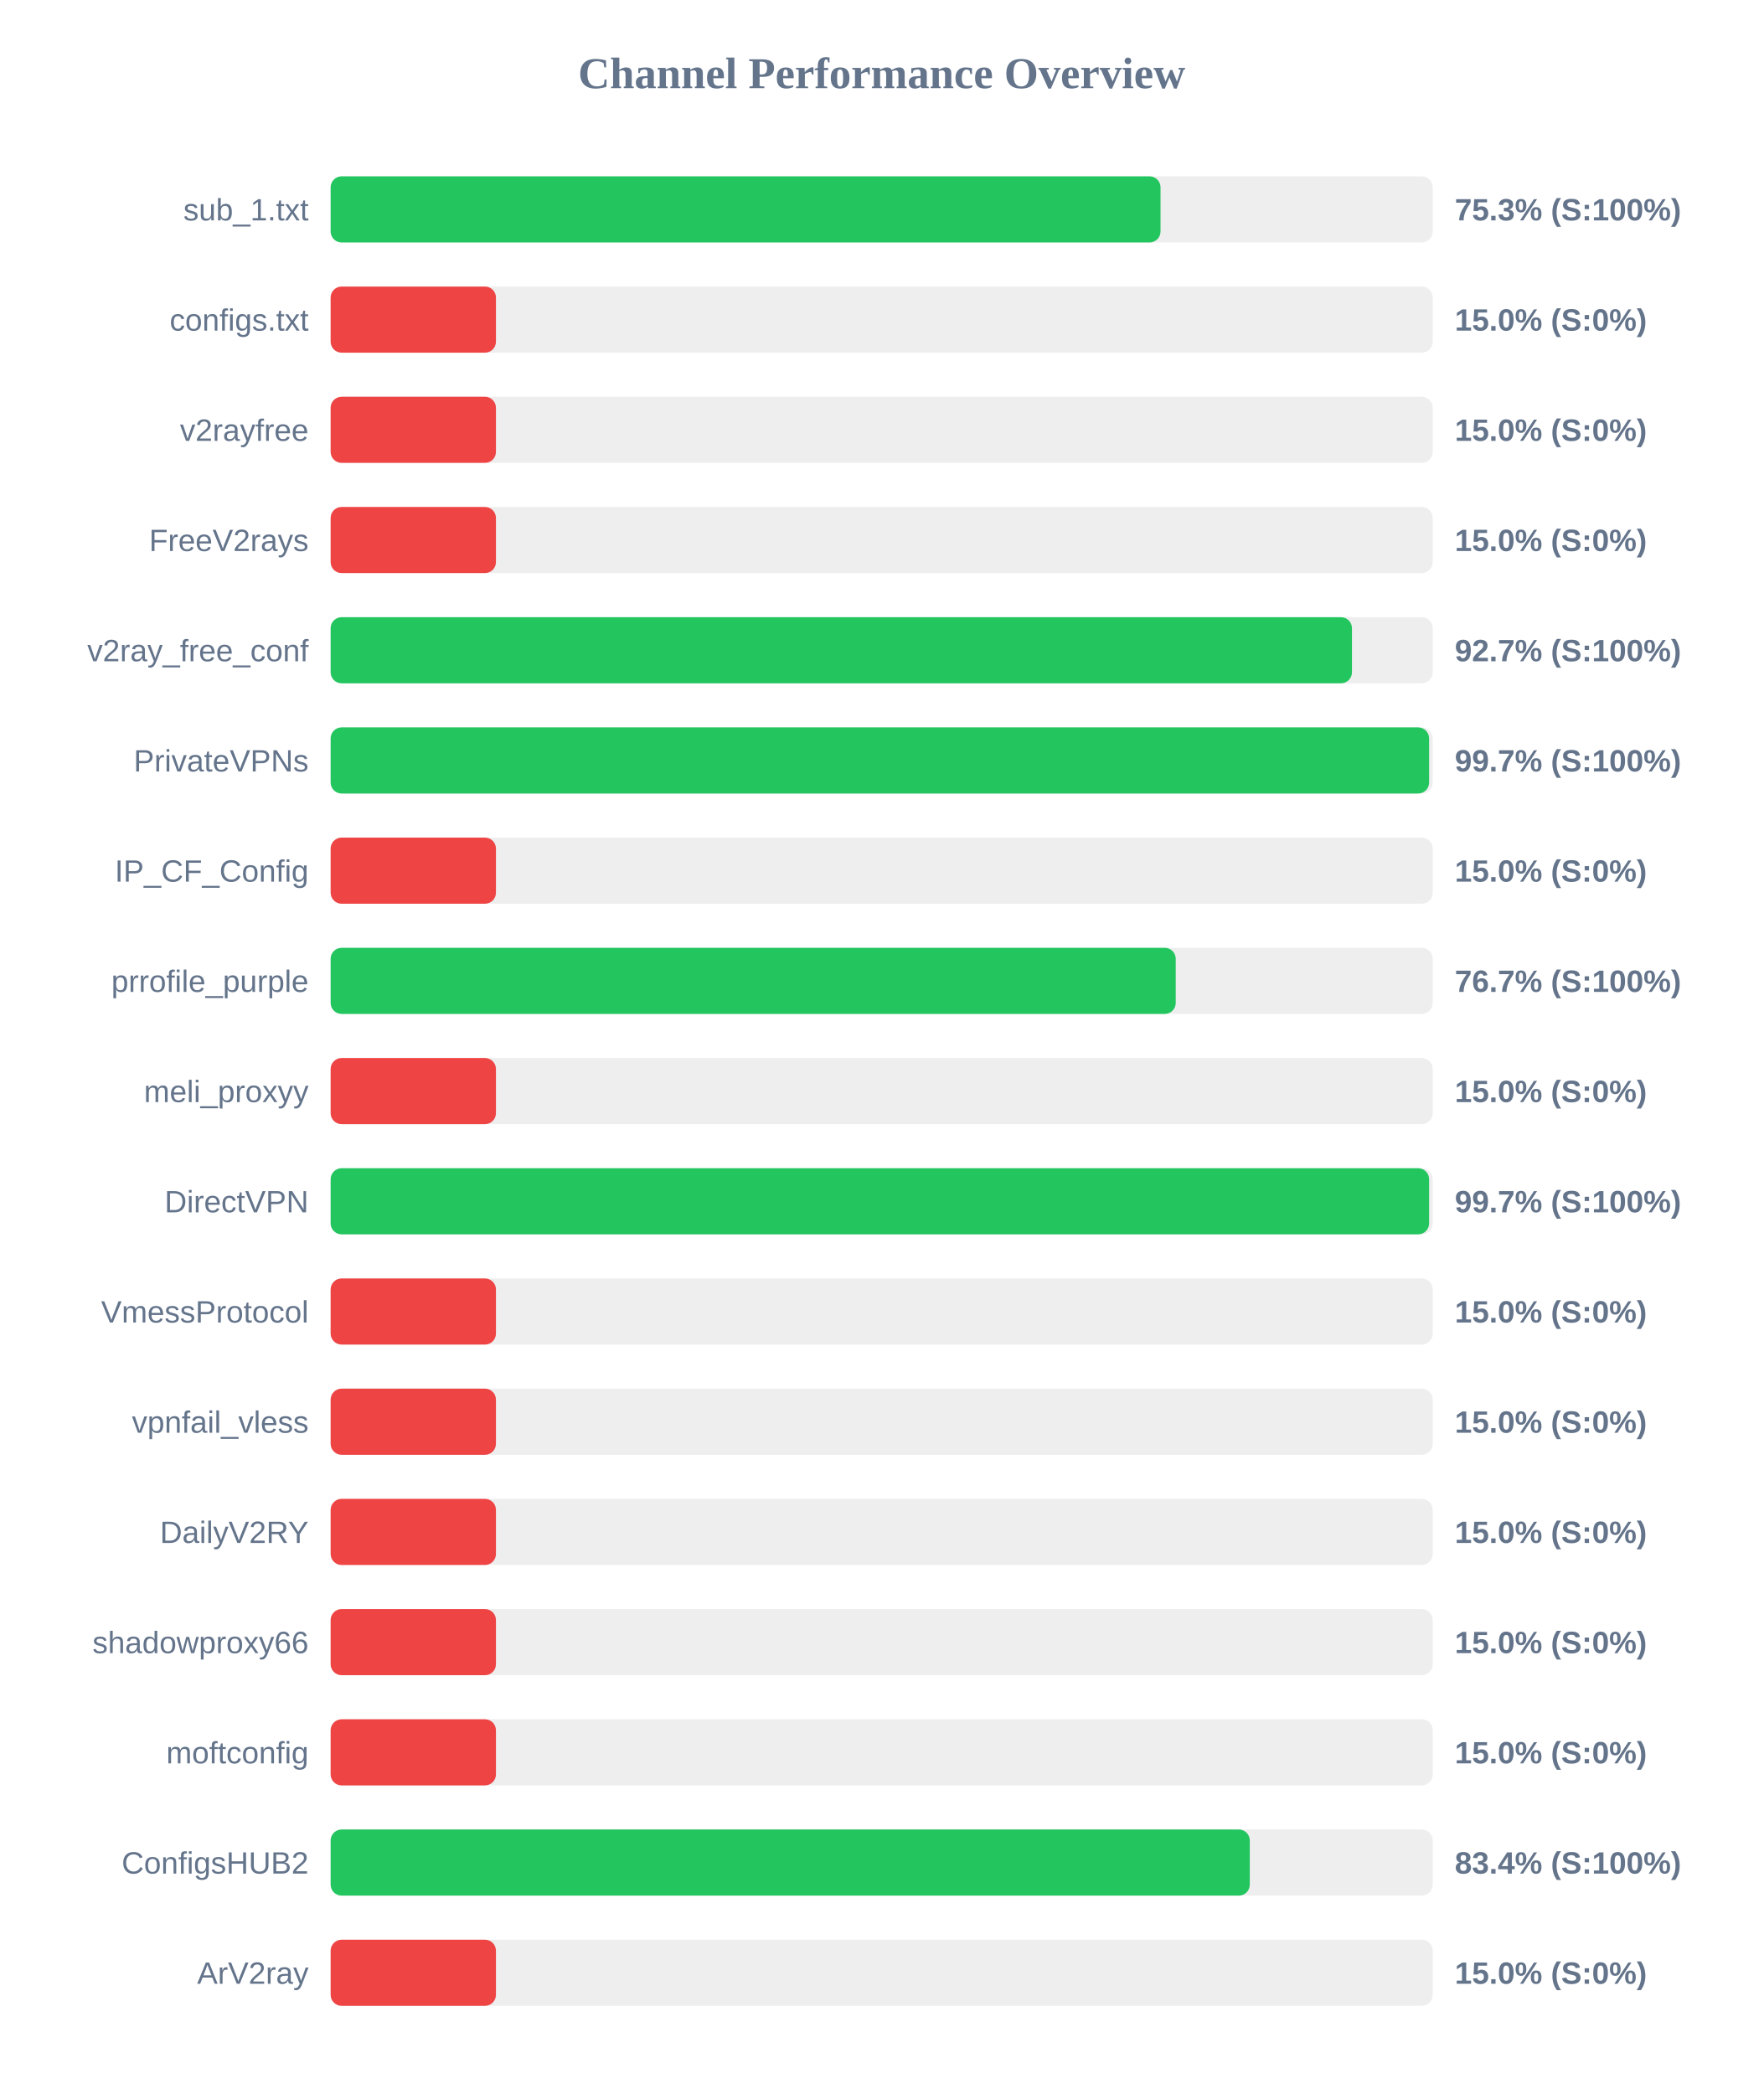
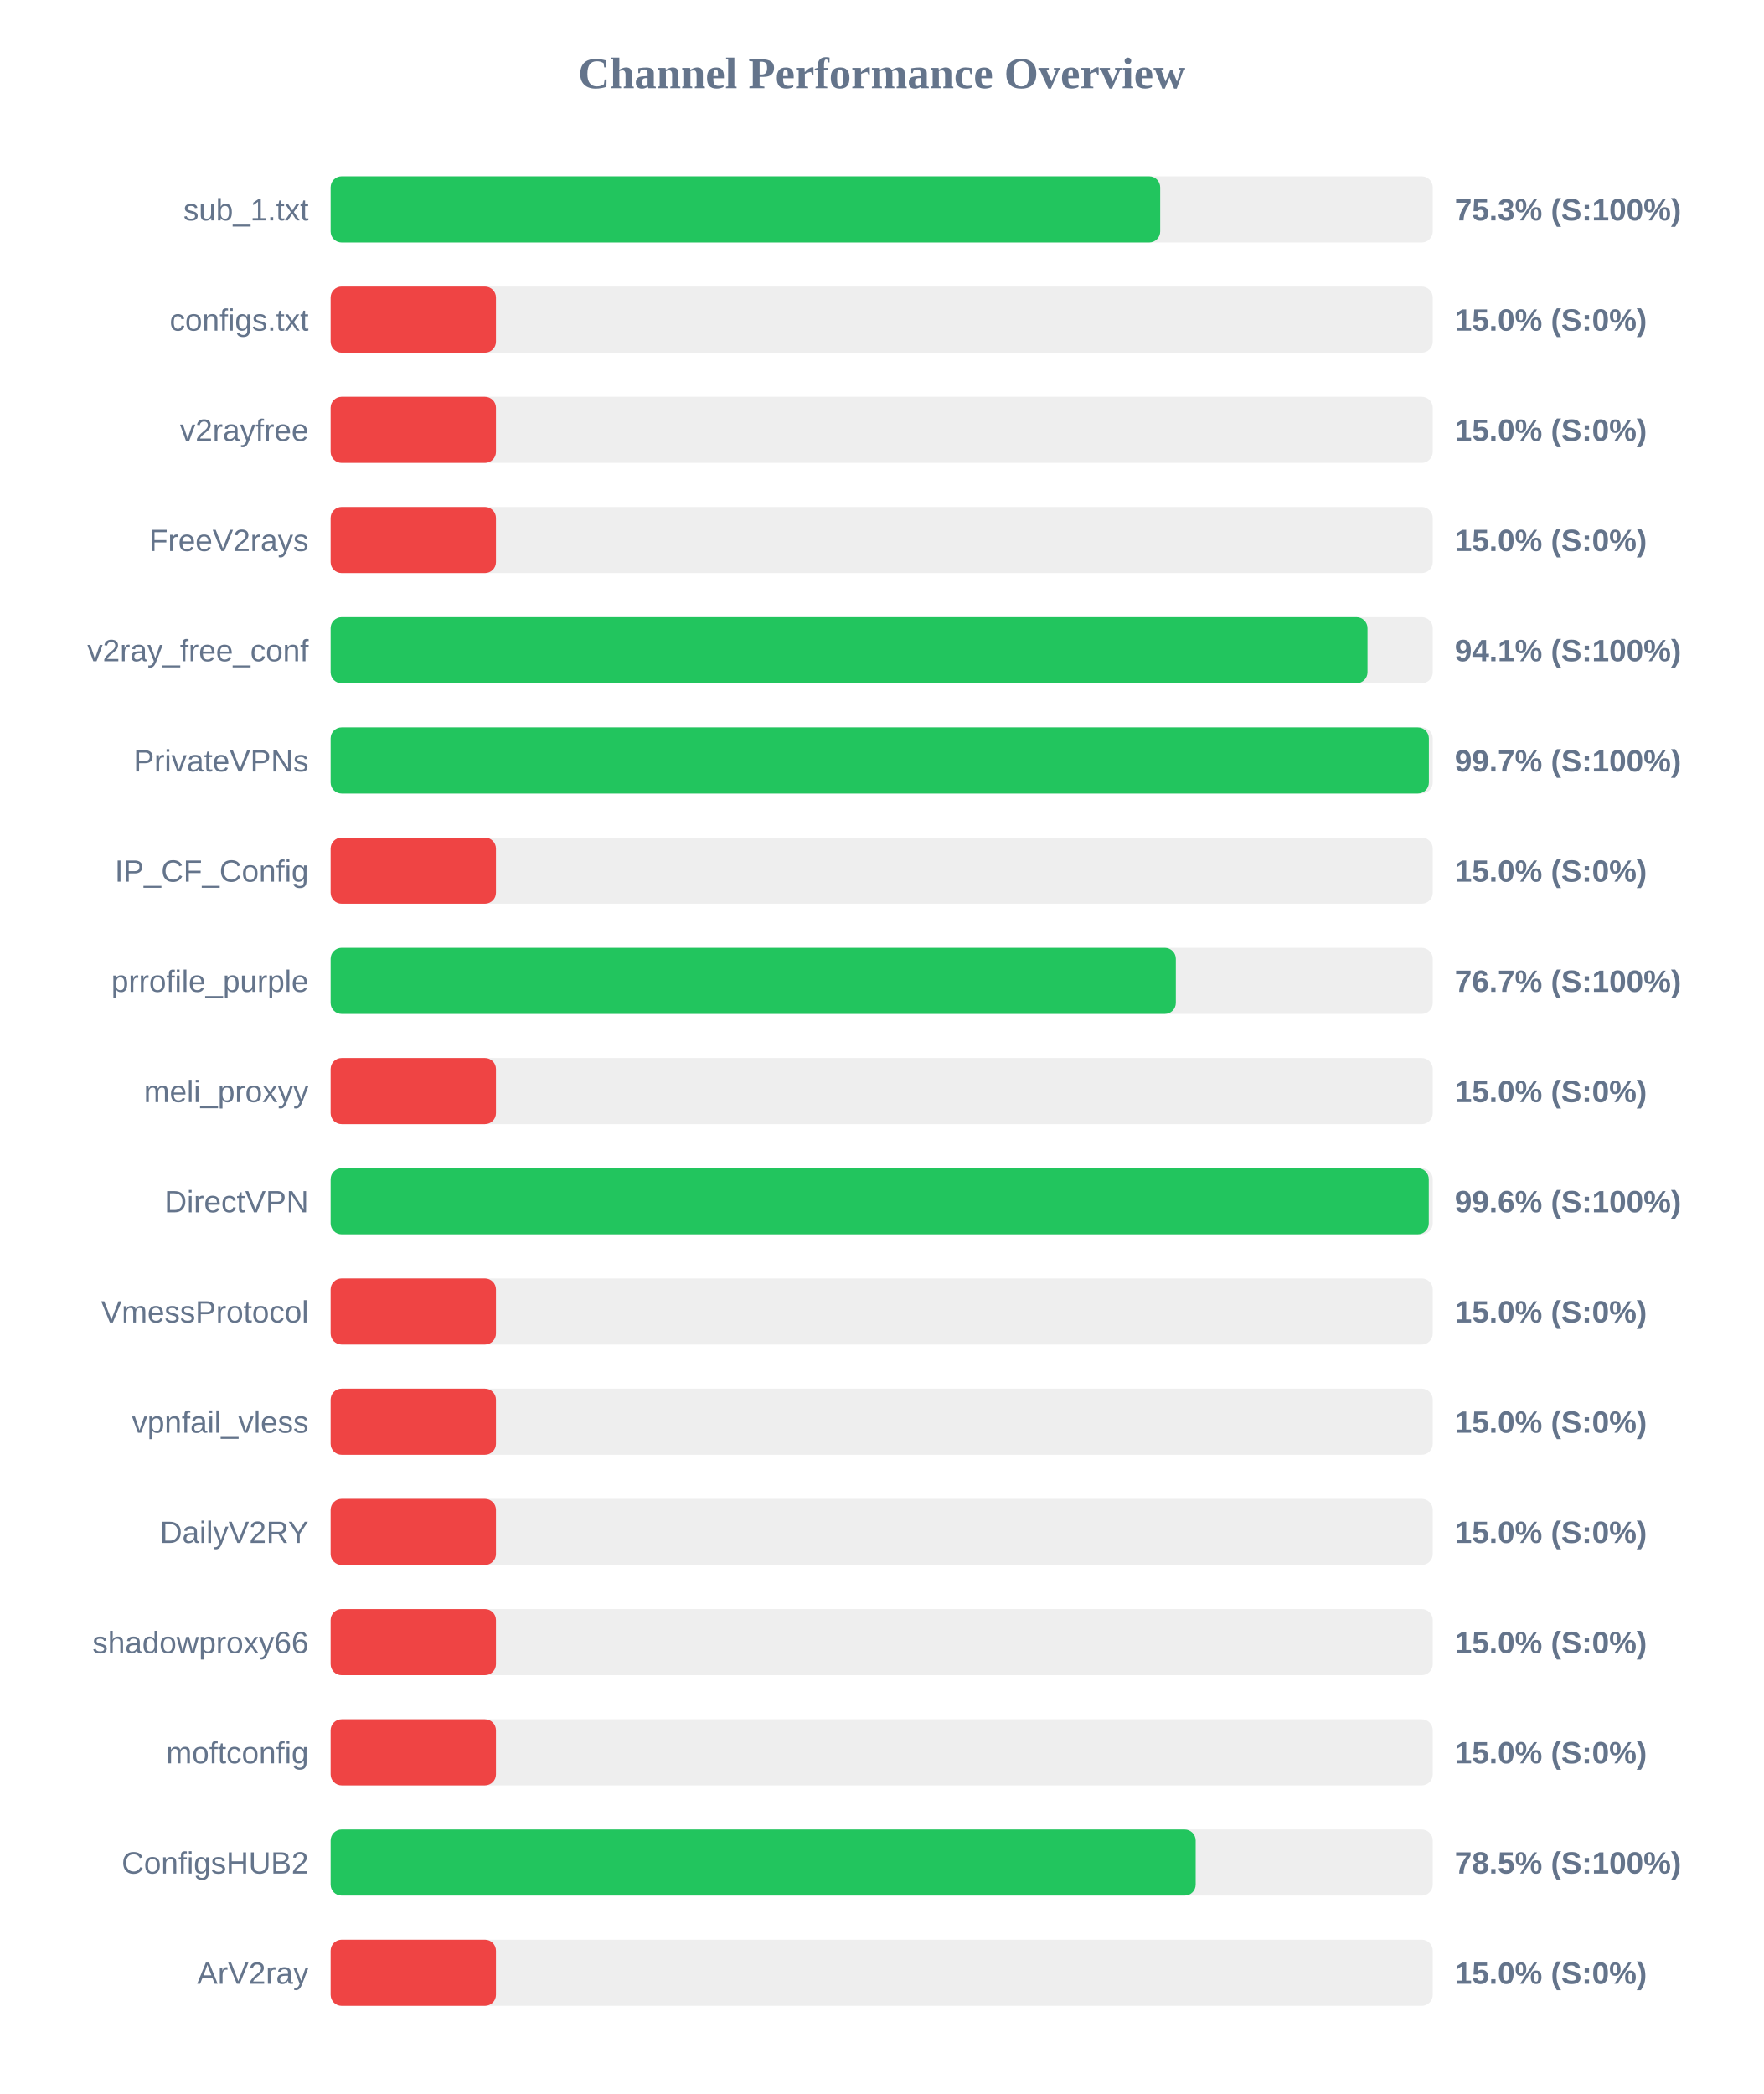
<svg xmlns="http://www.w3.org/2000/svg" width="800" height="950" version="1.1">
  <style>
        .row { font: 14px Arial; fill: #64748b; }
        .score { font: bold 14px Arial; fill: #64748b; }
    </style>
  <text x="400" y="40" text-anchor="middle" font-size="20px" font-weight="bold" fill="#64748b">Channel Performance Overview</text>
  <rect x="150" y="80" width="500" height="30" fill="#eee" rx="5" />
-   <rect x="150" y="80" width="376.5" height="30" fill="#22c55e" rx="5" />
+   <rect x="150" y="80" width="376.35" height="30" fill="#22c55e" rx="5" />
  <text x="140" y="100" text-anchor="end" class="row">sub_1.txt</text>
  <text x="660" y="100" text-anchor="start" class="score">75.3% (S:100%)</text>
  <rect x="150" y="130" width="500" height="30" fill="#eee" rx="5" />
  <rect x="150" y="130" width="75.0" height="30" fill="#ef4444" rx="5" />
  <text x="140" y="150" text-anchor="end" class="row">configs.txt</text>
  <text x="660" y="150" text-anchor="start" class="score">15.0% (S:0%)</text>
  <rect x="150" y="180" width="500" height="30" fill="#eee" rx="5" />
  <rect x="150" y="180" width="75.0" height="30" fill="#ef4444" rx="5" />
  <text x="140" y="200" text-anchor="end" class="row">v2rayfree</text>
  <text x="660" y="200" text-anchor="start" class="score">15.0% (S:0%)</text>
  <rect x="150" y="230" width="500" height="30" fill="#eee" rx="5" />
  <rect x="150" y="230" width="75.0" height="30" fill="#ef4444" rx="5" />
  <text x="140" y="250" text-anchor="end" class="row">FreeV2rays</text>
  <text x="660" y="250" text-anchor="start" class="score">15.0% (S:0%)</text>
  <rect x="150" y="280" width="500" height="30" fill="#eee" rx="5" />
-   <rect x="150" y="280" width="463.35" height="30" fill="#22c55e" rx="5" />
+   <rect x="150" y="280" width="470.4" height="30" fill="#22c55e" rx="5" />
  <text x="140" y="300" text-anchor="end" class="row">v2ray_free_conf</text>
-   <text x="660" y="300" text-anchor="start" class="score">92.7% (S:100%)</text>
+   <text x="660" y="300" text-anchor="start" class="score">94.1% (S:100%)</text>
  <rect x="150" y="330" width="500" height="30" fill="#eee" rx="5" />
-   <rect x="150" y="330" width="498.35" height="30" fill="#22c55e" rx="5" />
+   <rect x="150" y="330" width="498.25" height="30" fill="#22c55e" rx="5" />
  <text x="140" y="350" text-anchor="end" class="row">PrivateVPNs</text>
  <text x="660" y="350" text-anchor="start" class="score">99.7% (S:100%)</text>
  <rect x="150" y="380" width="500" height="30" fill="#eee" rx="5" />
  <rect x="150" y="380" width="75.0" height="30" fill="#ef4444" rx="5" />
  <text x="140" y="400" text-anchor="end" class="row">IP_CF_Config</text>
  <text x="660" y="400" text-anchor="start" class="score">15.0% (S:0%)</text>
  <rect x="150" y="430" width="500" height="30" fill="#eee" rx="5" />
-   <rect x="150" y="430" width="383.4" height="30" fill="#22c55e" rx="5" />
+   <rect x="150" y="430" width="383.45" height="30" fill="#22c55e" rx="5" />
  <text x="140" y="450" text-anchor="end" class="row">prrofile_purple</text>
  <text x="660" y="450" text-anchor="start" class="score">76.7% (S:100%)</text>
  <rect x="150" y="480" width="500" height="30" fill="#eee" rx="5" />
  <rect x="150" y="480" width="75.0" height="30" fill="#ef4444" rx="5" />
  <text x="140" y="500" text-anchor="end" class="row">meli_proxyy</text>
  <text x="660" y="500" text-anchor="start" class="score">15.0% (S:0%)</text>
  <rect x="150" y="530" width="500" height="30" fill="#eee" rx="5" />
-   <rect x="150" y="530" width="498.35" height="30" fill="#22c55e" rx="5" />
+   <rect x="150" y="530" width="498.2" height="30" fill="#22c55e" rx="5" />
  <text x="140" y="550" text-anchor="end" class="row">DirectVPN</text>
-   <text x="660" y="550" text-anchor="start" class="score">99.7% (S:100%)</text>
+   <text x="660" y="550" text-anchor="start" class="score">99.6% (S:100%)</text>
  <rect x="150" y="580" width="500" height="30" fill="#eee" rx="5" />
  <rect x="150" y="580" width="75.0" height="30" fill="#ef4444" rx="5" />
  <text x="140" y="600" text-anchor="end" class="row">VmessProtocol</text>
  <text x="660" y="600" text-anchor="start" class="score">15.0% (S:0%)</text>
  <rect x="150" y="630" width="500" height="30" fill="#eee" rx="5" />
  <rect x="150" y="630" width="75.0" height="30" fill="#ef4444" rx="5" />
  <text x="140" y="650" text-anchor="end" class="row">vpnfail_vless</text>
  <text x="660" y="650" text-anchor="start" class="score">15.0% (S:0%)</text>
  <rect x="150" y="680" width="500" height="30" fill="#eee" rx="5" />
  <rect x="150" y="680" width="75.0" height="30" fill="#ef4444" rx="5" />
  <text x="140" y="700" text-anchor="end" class="row">DailyV2RY</text>
  <text x="660" y="700" text-anchor="start" class="score">15.0% (S:0%)</text>
  <rect x="150" y="730" width="500" height="30" fill="#eee" rx="5" />
  <rect x="150" y="730" width="75.0" height="30" fill="#ef4444" rx="5" />
  <text x="140" y="750" text-anchor="end" class="row">shadowproxy66</text>
  <text x="660" y="750" text-anchor="start" class="score">15.0% (S:0%)</text>
  <rect x="150" y="780" width="500" height="30" fill="#eee" rx="5" />
  <rect x="150" y="780" width="75.0" height="30" fill="#ef4444" rx="5" />
  <text x="140" y="800" text-anchor="end" class="row">moftconfig</text>
  <text x="660" y="800" text-anchor="start" class="score">15.0% (S:0%)</text>
  <rect x="150" y="830" width="500" height="30" fill="#eee" rx="5" />
-   <rect x="150" y="830" width="417.0" height="30" fill="#22c55e" rx="5" />
+   <rect x="150" y="830" width="392.45" height="30" fill="#22c55e" rx="5" />
  <text x="140" y="850" text-anchor="end" class="row">ConfigsHUB2</text>
-   <text x="660" y="850" text-anchor="start" class="score">83.4% (S:100%)</text>
+   <text x="660" y="850" text-anchor="start" class="score">78.5% (S:100%)</text>
  <rect x="150" y="880" width="500" height="30" fill="#eee" rx="5" />
  <rect x="150" y="880" width="75.0" height="30" fill="#ef4444" rx="5" />
  <text x="140" y="900" text-anchor="end" class="row">ArV2ray</text>
  <text x="660" y="900" text-anchor="start" class="score">15.0% (S:0%)</text>
</svg>
